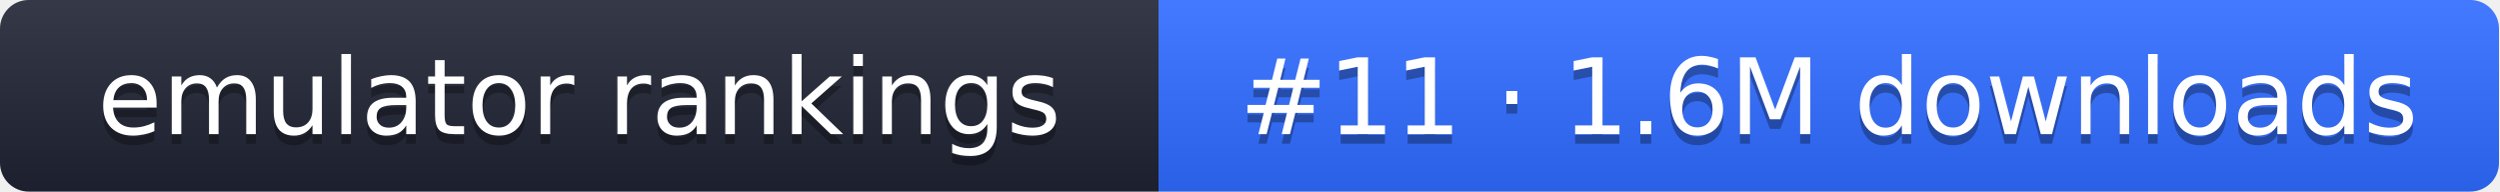
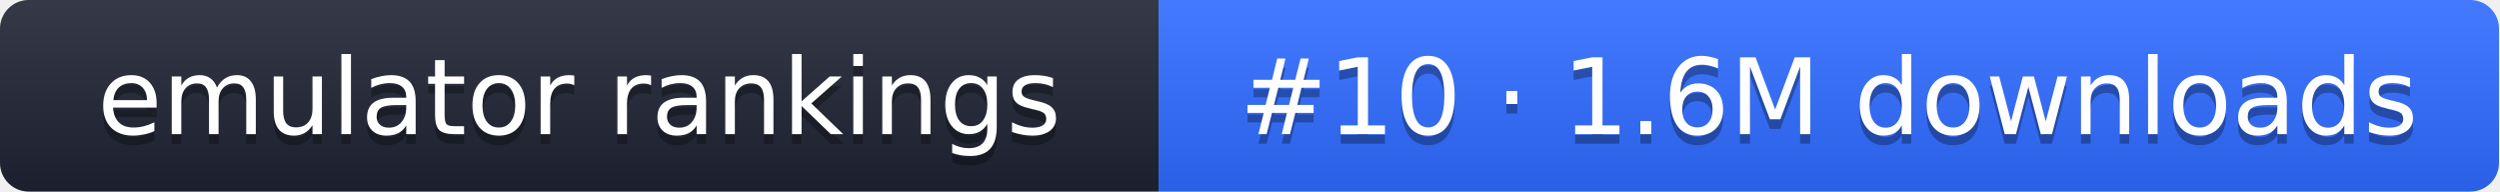
- <svg xmlns="http://www.w3.org/2000/svg" width="261" height="20" role="img" aria-label="emulator rankings: #11 · 1.6M downloads">
+ <svg xmlns="http://www.w3.org/2000/svg" width="261" height="20" role="img" aria-label="emulator rankings: #10 · 1.6M downloads">
  <linearGradient id="g" x2="0" y2="100%">
    <stop offset="0" stop-color="#fff" stop-opacity=".1" />
    <stop offset="1" stop-opacity=".1" />
  </linearGradient>
  <clipPath id="r">
    <rect width="261" height="20" rx="3" fill="#fff" />
  </clipPath>
  <g clip-path="url(#r)">
    <rect width="121" height="20" fill="#1f2433" />
    <rect x="121" width="140" height="20" fill="#2f6bff" />
    <rect width="261" height="20" fill="url(#g)" />
  </g>
  <g fill="#fff" text-anchor="middle" font-family="Verdana,DejaVu Sans,sans-serif" font-size="11">
    <text x="60.5" y="15" fill="#010101" fill-opacity=".3">emulator rankings</text>
    <text x="60.5" y="14">emulator rankings</text>
-     <text x="191" y="15" fill="#010101" fill-opacity=".3">#11 · 1.6M downloads</text>
-     <text x="191" y="14">#11 · 1.6M downloads</text>
+     <text x="191" y="15" fill="#010101" fill-opacity=".3">#10 · 1.6M downloads</text>
+     <text x="191" y="14">#10 · 1.6M downloads</text>
  </g>
</svg>
